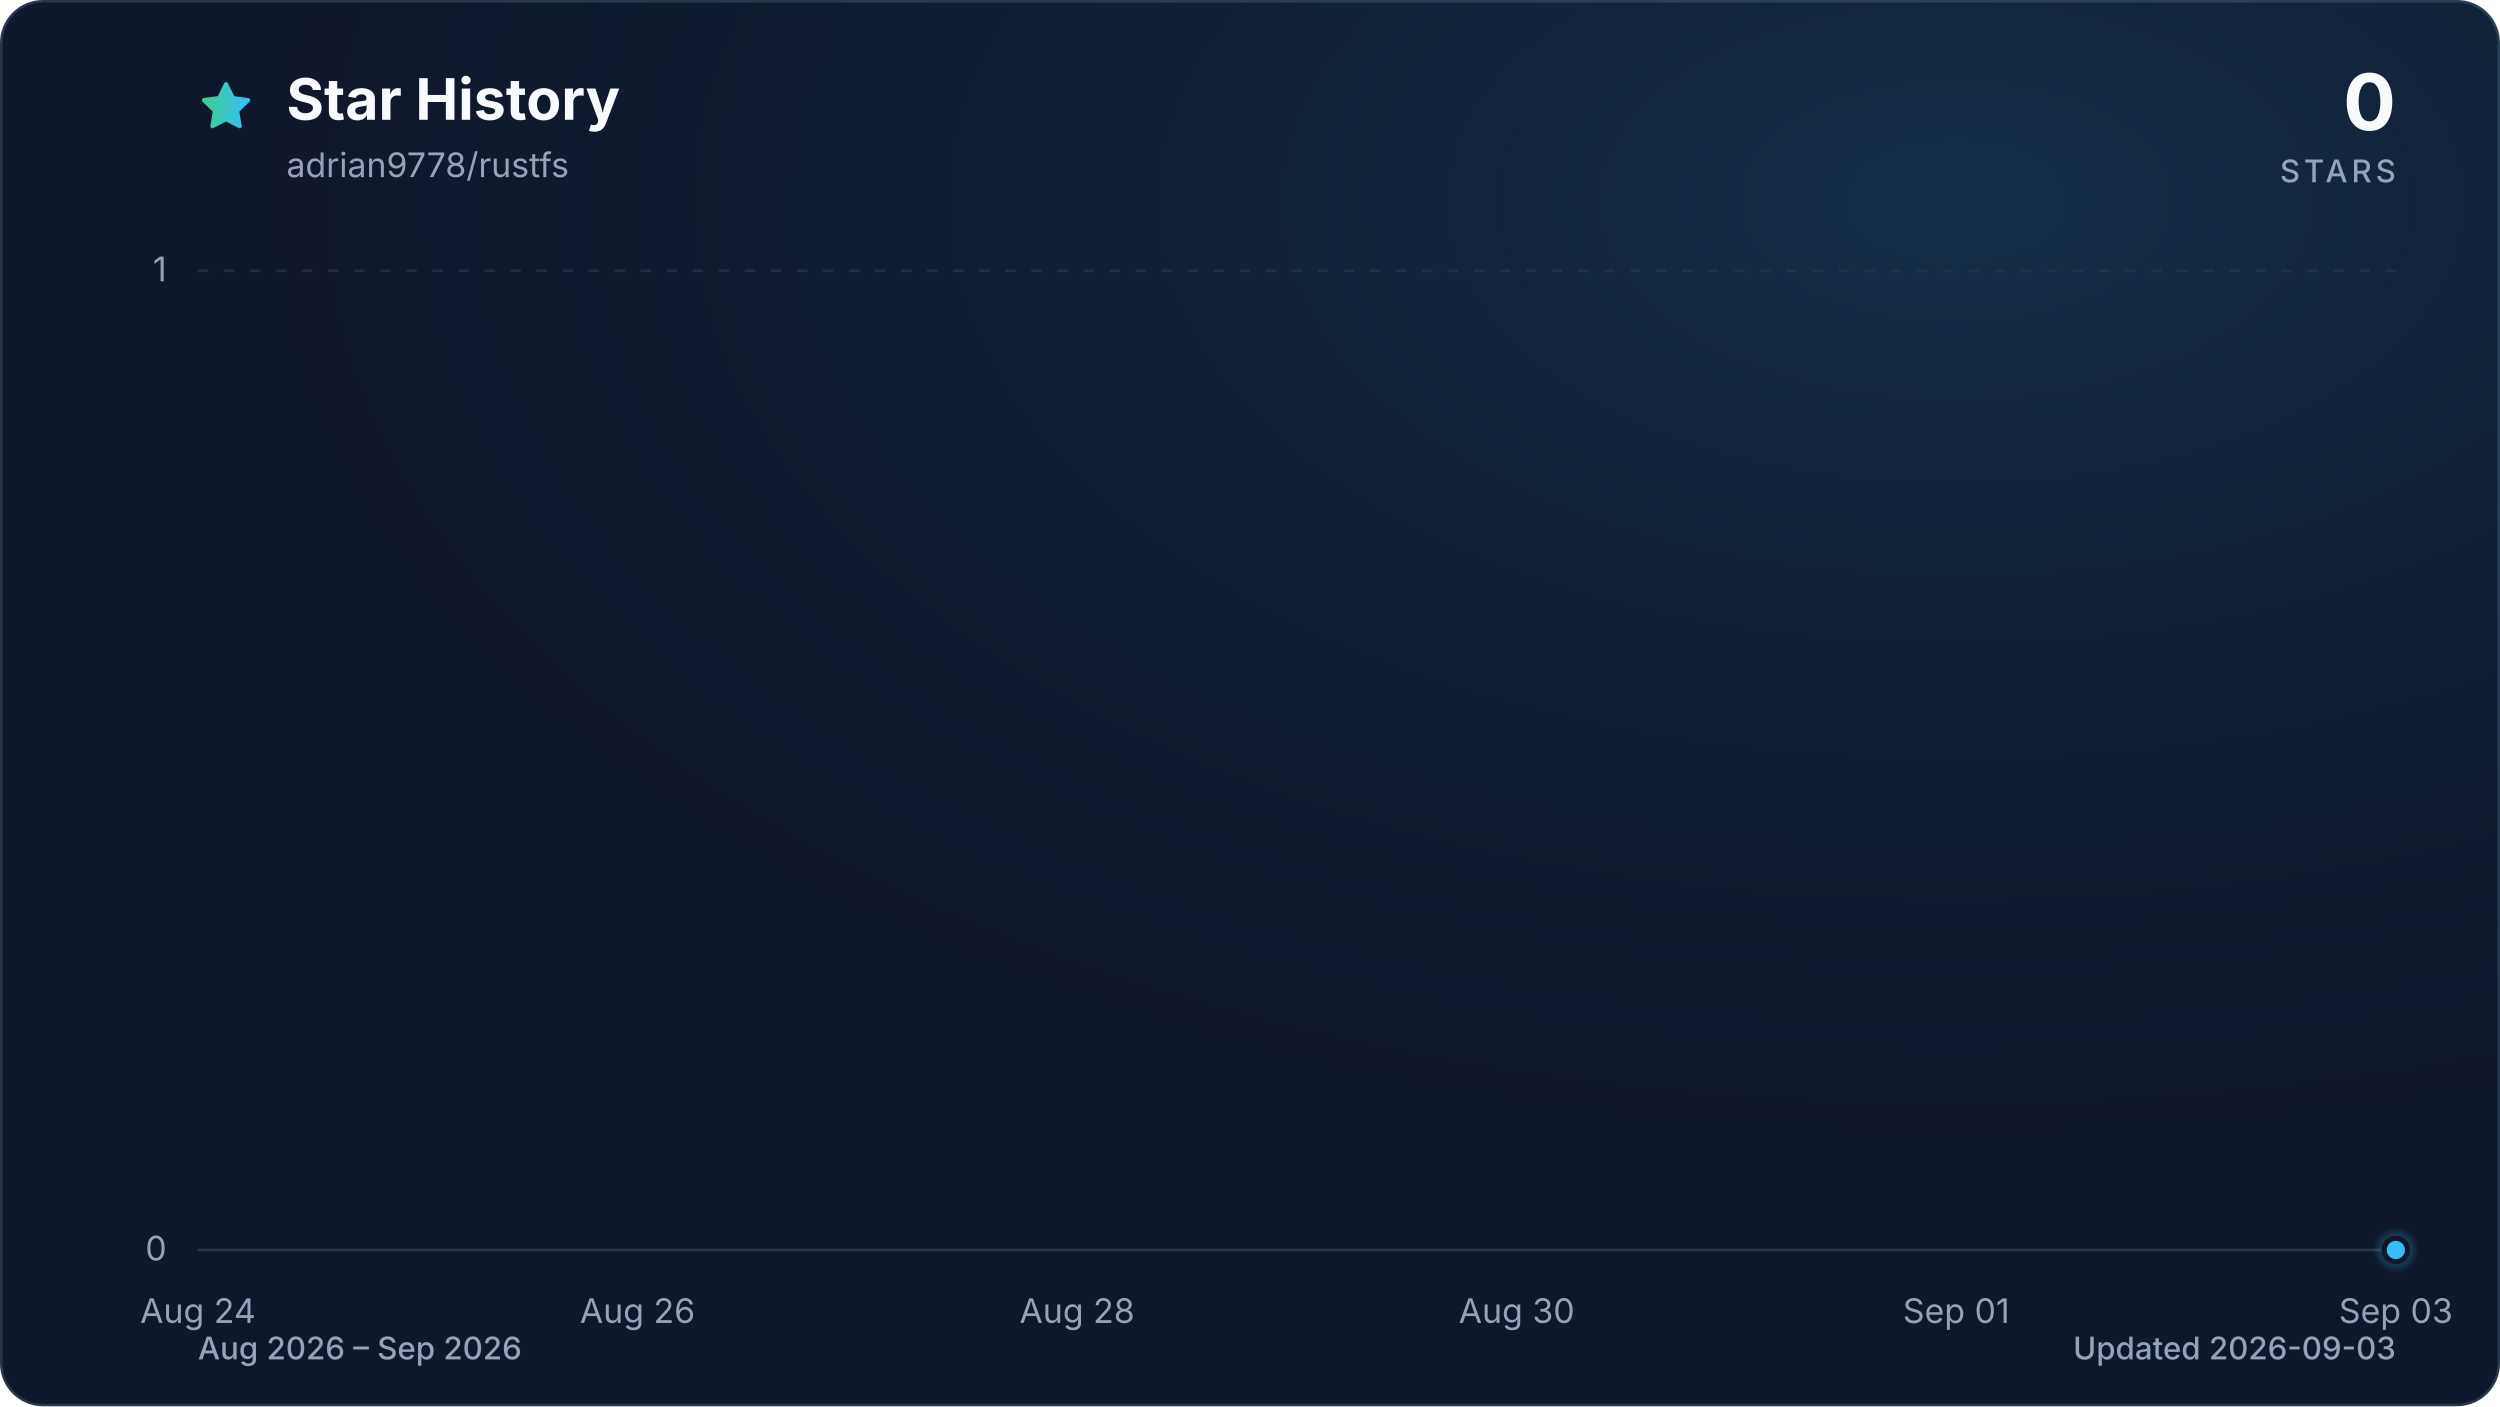
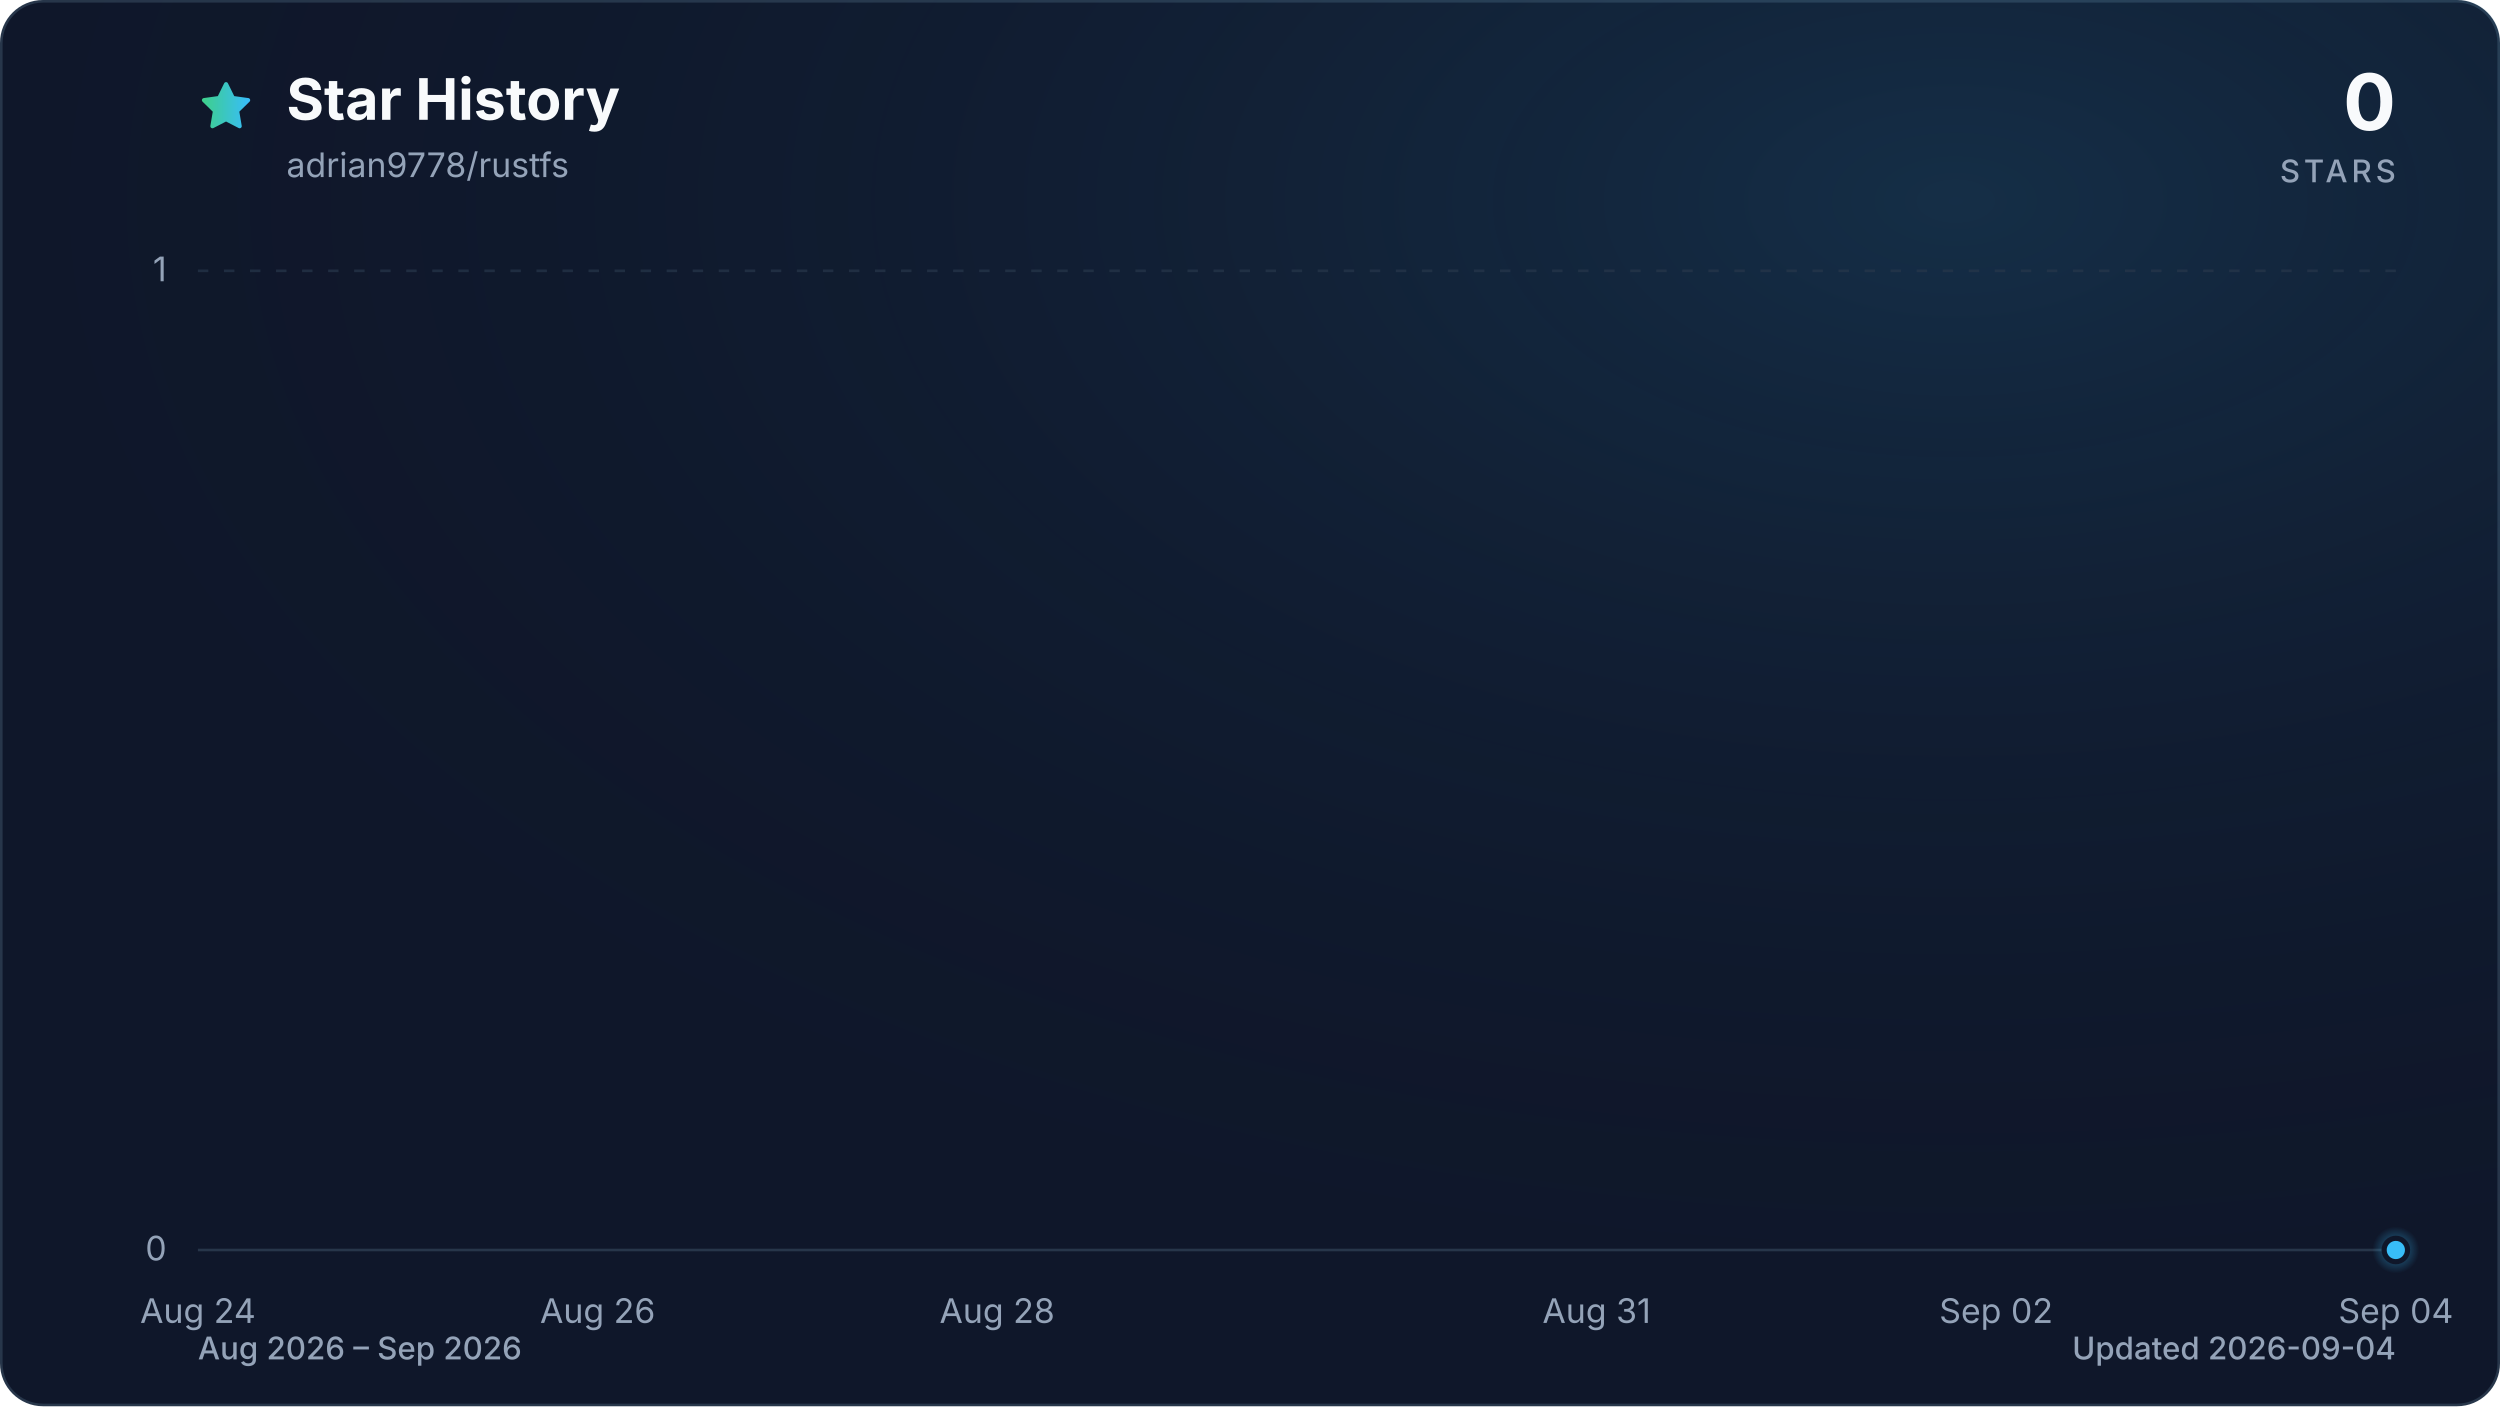
<svg xmlns="http://www.w3.org/2000/svg" viewBox="0 0 960 540" role="img" aria-labelledby="title description" data-style="gradient" data-variant="glow" data-animated="true">
  <defs>
    <linearGradient id="trend" x1="0" y1="0" x2="1" y2="0">
      <stop offset="0%" stop-color="#3ecf8e" />
      <stop offset="100%" stop-color="#38bdf8" />
    </linearGradient>
    <linearGradient id="area" x1="0" y1="0" x2="0" y2="1">
      <stop offset="0%" stop-color="#3ecf8e" stop-opacity="0.30" />
      <stop offset="55%" stop-color="#38bdf8" stop-opacity="0.10" />
      <stop offset="100%" stop-color="#38bdf8" stop-opacity="0.01" />
    </linearGradient>
    <radialGradient id="marker-halo" cx="50%" cy="50%" r="50%">
      <stop offset="0%" stop-color="#38bdf8" stop-opacity="0.55" />
      <stop offset="100%" stop-color="#38bdf8" stop-opacity="0" />
    </radialGradient>
    <radialGradient id="surface-glow" cx="78%" cy="14%" r="80%">
      <stop offset="0%" stop-color="#38bdf8" stop-opacity="0.14" />
      <stop offset="100%" stop-color="#0f172a" stop-opacity="0" />
    </radialGradient>
    <filter id="trend-glow" x="-20%" y="-20%" width="140%" height="140%">
      <feGaussianBlur stdDeviation="7" />
    </filter>
  </defs>
  <style>
.trend-enter{transform-box:fill-box;transform-origin:center;animation:trend-enter 520ms cubic-bezier(0.16,1,0.3,1)}
.marker-enter{transform-box:fill-box;transform-origin:center;animation:marker-enter 320ms cubic-bezier(0.16,1,0.3,1) 200ms both}
.marker-pulse{transform-box:fill-box;transform-origin:center;animation:marker-pulse 2.6s ease-out infinite}
@keyframes trend-enter{from{opacity:.35;transform:translateY(10px)}to{opacity:1;transform:translateY(0)}}
@keyframes marker-enter{from{opacity:0;transform:scale(.4)}to{opacity:1;transform:scale(1)}}
@keyframes marker-pulse{0%{opacity:.5;transform:scale(.7)}70%,100%{opacity:0;transform:scale(2.1)}}
@media (prefers-reduced-motion:reduce){.trend-enter,.marker-enter,.marker-pulse{animation:none!important}}
@media (prefers-reduced-motion:reduce){.marker-pulse{opacity:0}}
</style>
  <rect x="0.5" y="0.5" width="959" height="539" fill="#0f172a" stroke="#27364a" stroke-width="1" rx="16" />
  <rect width="960" height="540" fill="url(#surface-glow)" rx="16" />
  <path d="M12 2.6l2.9 5.9 6.5.9-4.7 4.6 1.1 6.5-5.8-3-5.8 3 1.1-6.5-4.7-4.6 6.5-.9L12 2.6Z" transform="translate(76 30) scale(.9)" fill="url(#trend)" stroke="url(#trend)" stroke-width="1.8" stroke-linejoin="round" aria-hidden="true" />
  <text x="110" y="46" fill="#f8fafc" font-family="ui-sans-serif, system-ui, -apple-system, BlinkMacSystemFont, 'Segoe UI', sans-serif" font-size="22" font-weight="700">Star History</text>
  <text x="110" y="68" fill="#94a3b8" font-family="ui-sans-serif, system-ui, -apple-system, BlinkMacSystemFont, 'Segoe UI', sans-serif" font-size="13">adrian9778/rustfs</text>
  <text x="920" y="50" fill="#f8fafc" font-family="ui-sans-serif, system-ui, -apple-system, BlinkMacSystemFont, 'Segoe UI', sans-serif" font-size="30" font-weight="700" text-anchor="end">0</text>
  <text x="920" y="70" fill="#94a3b8" font-family="ui-sans-serif, system-ui, -apple-system, BlinkMacSystemFont, 'Segoe UI', sans-serif" font-size="12" font-weight="500" letter-spacing="1.5" text-anchor="end">STARS</text>
  <line x1="76" y1="480.0" x2="920" y2="480.0" stroke="#27364a" stroke-width="1" stroke-dasharray="0" opacity="1" />
  <text x="64" y="484.0" fill="#94a3b8" font-family="ui-sans-serif, system-ui, -apple-system, BlinkMacSystemFont, 'Segoe UI', sans-serif" font-size="13" text-anchor="end">0</text>
  <line x1="76" y1="104.0" x2="920" y2="104.0" stroke="#27364a" stroke-width="1" stroke-dasharray="4 6" opacity="0.7" />
  <text x="64" y="108.0" fill="#94a3b8" font-family="ui-sans-serif, system-ui, -apple-system, BlinkMacSystemFont, 'Segoe UI', sans-serif" font-size="13" text-anchor="end">1</text>
  <text x="76.0" y="508" fill="#94a3b8" font-family="ui-sans-serif, system-ui, -apple-system, BlinkMacSystemFont, 'Segoe UI', sans-serif" font-size="13" text-anchor="middle">Aug 24</text>
-   <text x="244.8" y="508" fill="#94a3b8" font-family="ui-sans-serif, system-ui, -apple-system, BlinkMacSystemFont, 'Segoe UI', sans-serif" font-size="13" text-anchor="middle">Aug 26</text>
-   <text x="413.6" y="508" fill="#94a3b8" font-family="ui-sans-serif, system-ui, -apple-system, BlinkMacSystemFont, 'Segoe UI', sans-serif" font-size="13" text-anchor="middle">Aug 28</text>
-   <text x="582.4" y="508" fill="#94a3b8" font-family="ui-sans-serif, system-ui, -apple-system, BlinkMacSystemFont, 'Segoe UI', sans-serif" font-size="13" text-anchor="middle">Aug 30</text>
-   <text x="751.2" y="508" fill="#94a3b8" font-family="ui-sans-serif, system-ui, -apple-system, BlinkMacSystemFont, 'Segoe UI', sans-serif" font-size="13" text-anchor="middle">Sep 01</text>
-   <text x="920.0" y="508" fill="#94a3b8" font-family="ui-sans-serif, system-ui, -apple-system, BlinkMacSystemFont, 'Segoe UI', sans-serif" font-size="13" text-anchor="middle">Sep 03</text>
+   <text x="229.5" y="508" fill="#94a3b8" font-family="ui-sans-serif, system-ui, -apple-system, BlinkMacSystemFont, 'Segoe UI', sans-serif" font-size="13" text-anchor="middle">Aug 26</text>
+   <text x="382.9" y="508" fill="#94a3b8" font-family="ui-sans-serif, system-ui, -apple-system, BlinkMacSystemFont, 'Segoe UI', sans-serif" font-size="13" text-anchor="middle">Aug 28</text>
+   <text x="613.1" y="508" fill="#94a3b8" font-family="ui-sans-serif, system-ui, -apple-system, BlinkMacSystemFont, 'Segoe UI', sans-serif" font-size="13" text-anchor="middle">Aug 31</text>
+   <text x="766.5" y="508" fill="#94a3b8" font-family="ui-sans-serif, system-ui, -apple-system, BlinkMacSystemFont, 'Segoe UI', sans-serif" font-size="13" text-anchor="middle">Sep 02</text>
+   <text x="920.0" y="508" fill="#94a3b8" font-family="ui-sans-serif, system-ui, -apple-system, BlinkMacSystemFont, 'Segoe UI', sans-serif" font-size="13" text-anchor="middle">Sep 04</text>
  <g class="trend-enter">
-     <path d="M 76.0 480.0 C 104.1 480.0, 132.3 480.0, 160.4 480.0 C 188.5 480.0, 216.7 480.0, 244.8 480.0 C 272.9 480.0, 301.1 480.0, 329.2 480.0 C 357.3 480.0, 385.5 480.0, 413.6 480.0 C 441.7 480.0, 469.9 480.0, 498.0 480.0 C 526.1 480.0, 554.3 480.0, 582.4 480.0 C 610.5 480.0, 638.7 480.0, 666.8 480.0 C 694.9 480.0, 723.1 480.0, 751.2 480.0 C 779.3 480.0, 807.5 480.0, 835.6 480.0 C 863.7 480.0, 891.9 480.0, 920.0 480.0 L 920.0 480.0 L 76.0 480.0 Z" fill="url(#area)" />
-     <path d="M 76.0 480.0 C 104.1 480.0, 132.3 480.0, 160.4 480.0 C 188.5 480.0, 216.7 480.0, 244.8 480.0 C 272.9 480.0, 301.1 480.0, 329.2 480.0 C 357.3 480.0, 385.5 480.0, 413.6 480.0 C 441.7 480.0, 469.9 480.0, 498.0 480.0 C 526.1 480.0, 554.3 480.0, 582.4 480.0 C 610.5 480.0, 638.7 480.0, 666.8 480.0 C 694.9 480.0, 723.1 480.0, 751.2 480.0 C 779.3 480.0, 807.5 480.0, 835.6 480.0 C 863.7 480.0, 891.9 480.0, 920.0 480.0" fill="none" stroke="url(#trend)" stroke-width="12" stroke-linecap="round" stroke-linejoin="round" opacity="0.16" filter="url(#trend-glow)" />
-     <path d="M 76.0 480.0 C 104.1 480.0, 132.3 480.0, 160.4 480.0 C 188.5 480.0, 216.7 480.0, 244.8 480.0 C 272.9 480.0, 301.1 480.0, 329.2 480.0 C 357.3 480.0, 385.5 480.0, 413.6 480.0 C 441.7 480.0, 469.9 480.0, 498.0 480.0 C 526.1 480.0, 554.3 480.0, 582.4 480.0 C 610.5 480.0, 638.7 480.0, 666.8 480.0 C 694.9 480.0, 723.1 480.0, 751.2 480.0 C 779.3 480.0, 807.5 480.0, 835.6 480.0 C 863.7 480.0, 891.9 480.0, 920.0 480.0" fill="none" stroke="url(#trend)" stroke-width="3" stroke-linecap="round" stroke-linejoin="round" />
+     <path d="M 76.0 480.0 C 101.6 480.0, 127.2 480.0, 152.7 480.0 C 178.3 480.0, 203.9 480.0, 229.5 480.0 C 255.0 480.0, 280.6 480.0, 306.2 480.0 C 331.8 480.0, 357.3 480.0, 382.9 480.0 C 408.5 480.0, 434.1 480.0, 459.6 480.0 C 485.2 480.0, 510.8 480.0, 536.4 480.0 C 561.9 480.0, 587.5 480.0, 613.1 480.0 C 638.7 480.0, 664.2 480.0, 689.8 480.0 C 715.4 480.0, 741.0 480.0, 766.5 480.0 C 792.1 480.0, 817.7 480.0, 843.3 480.0 C 868.8 480.0, 894.4 480.0, 920.0 480.0 L 920.0 480.0 L 76.0 480.0 Z" fill="url(#area)" />
+     <path d="M 76.0 480.0 C 101.6 480.0, 127.2 480.0, 152.7 480.0 C 178.3 480.0, 203.9 480.0, 229.5 480.0 C 255.0 480.0, 280.6 480.0, 306.2 480.0 C 331.8 480.0, 357.3 480.0, 382.9 480.0 C 408.5 480.0, 434.1 480.0, 459.6 480.0 C 485.2 480.0, 510.8 480.0, 536.4 480.0 C 561.9 480.0, 587.5 480.0, 613.1 480.0 C 638.7 480.0, 664.2 480.0, 689.8 480.0 C 715.4 480.0, 741.0 480.0, 766.5 480.0 C 792.1 480.0, 817.7 480.0, 843.3 480.0 C 868.8 480.0, 894.4 480.0, 920.0 480.0" fill="none" stroke="url(#trend)" stroke-width="12" stroke-linecap="round" stroke-linejoin="round" opacity="0.16" filter="url(#trend-glow)" />
+     <path d="M 76.0 480.0 C 101.6 480.0, 127.2 480.0, 152.7 480.0 C 178.3 480.0, 203.9 480.0, 229.5 480.0 C 255.0 480.0, 280.6 480.0, 306.2 480.0 C 331.8 480.0, 357.3 480.0, 382.9 480.0 C 408.5 480.0, 434.1 480.0, 459.6 480.0 C 485.2 480.0, 510.8 480.0, 536.4 480.0 C 561.9 480.0, 587.5 480.0, 613.1 480.0 C 638.7 480.0, 664.2 480.0, 689.8 480.0 C 715.4 480.0, 741.0 480.0, 766.5 480.0 C 792.1 480.0, 817.7 480.0, 843.3 480.0 C 868.8 480.0, 894.4 480.0, 920.0 480.0" fill="none" stroke="url(#trend)" stroke-width="3" stroke-linecap="round" stroke-linejoin="round" />
  </g>
  <g class="marker-enter">
    <circle class="marker-pulse" cx="920.0" cy="480.0" r="9" fill="url(#marker-halo)" />
    <circle cx="920.0" cy="480.0" r="4.5" fill="#38bdf8" stroke="#0f172a" stroke-width="2" />
  </g>
  <text x="76" y="522" fill="#94a3b8" font-family="ui-sans-serif, system-ui, -apple-system, BlinkMacSystemFont, 'Segoe UI', sans-serif" font-size="12" font-weight="500">Aug 2026 – Sep 2026</text>
-   <text x="920" y="522" fill="#94a3b8" font-family="ui-sans-serif, system-ui, -apple-system, BlinkMacSystemFont, 'Segoe UI', sans-serif" font-size="12" font-weight="500" text-anchor="end">Updated 2026-09-03</text>
+   <text x="920" y="522" fill="#94a3b8" font-family="ui-sans-serif, system-ui, -apple-system, BlinkMacSystemFont, 'Segoe UI', sans-serif" font-size="12" font-weight="500" text-anchor="end">Updated 2026-09-04</text>
</svg>
